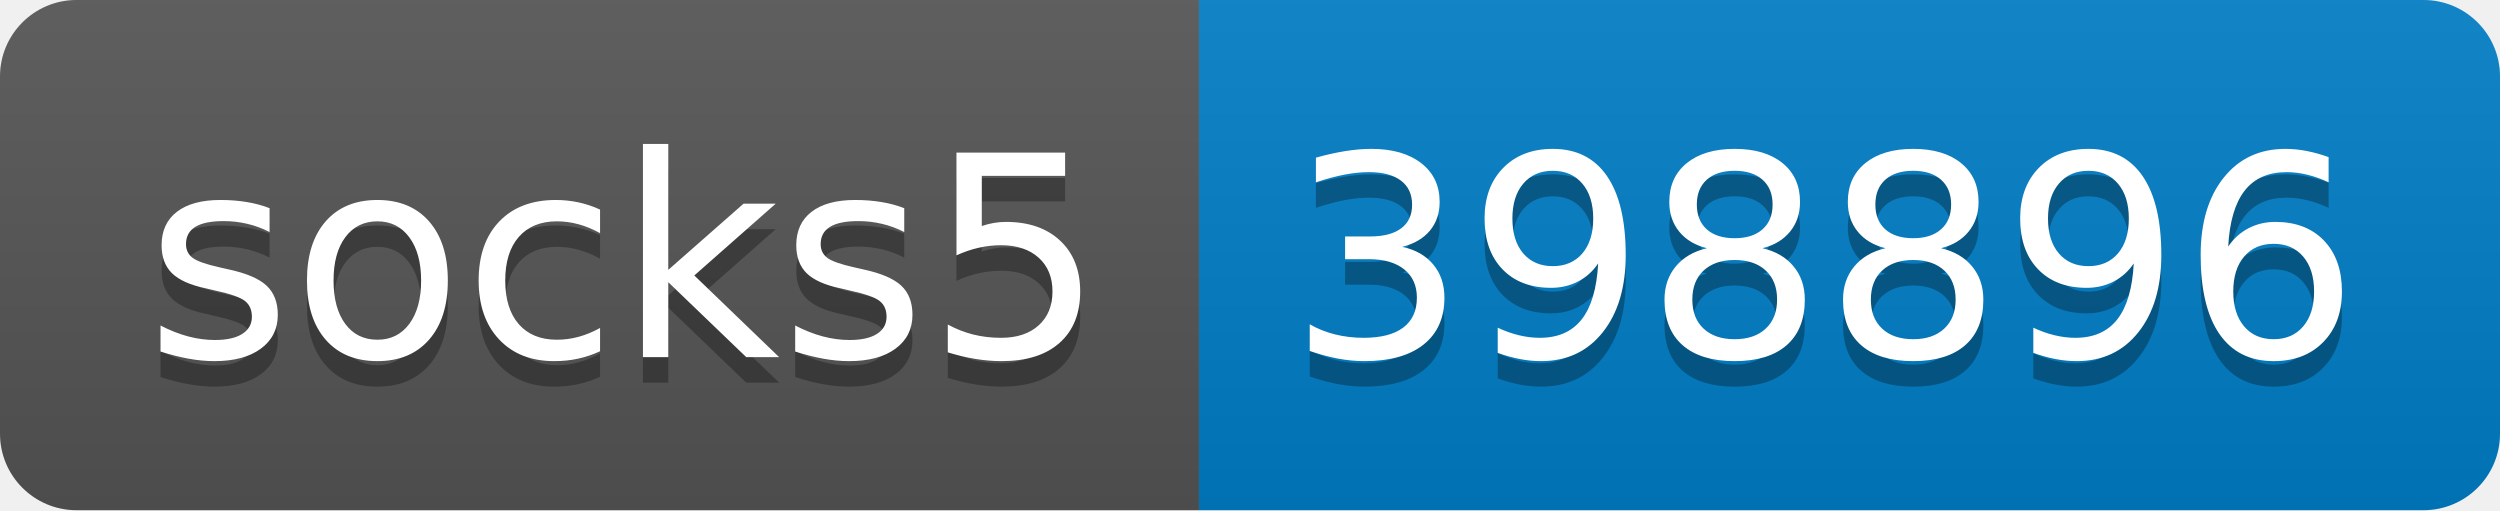
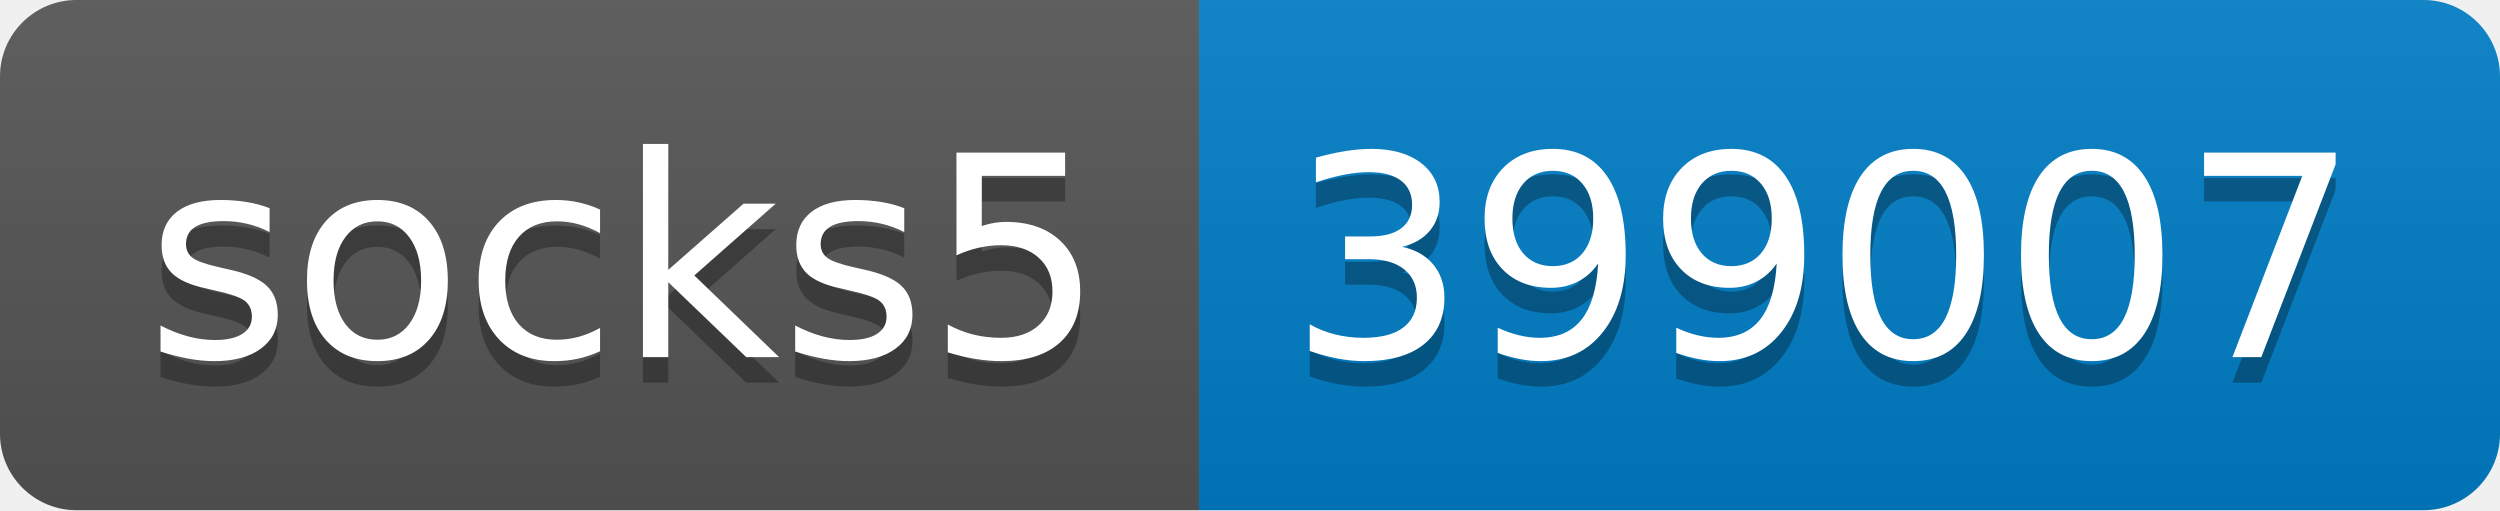
- <svg xmlns="http://www.w3.org/2000/svg" width="98" height="20" role="img" aria-label="socks5: 398896">
+ <svg xmlns="http://www.w3.org/2000/svg" width="98" height="20" role="img" aria-label="socks5: 399007">
  <linearGradient id="s" x2="0" y2="100%">
    <stop offset="0" stop-color="#bbb" stop-opacity=".1" />
    <stop offset="1" stop-opacity=".1" />
  </linearGradient>
  <clipPath id="r">
    <rect width="98" height="20" rx="3" fill="#fff" />
  </clipPath>
  <g clip-path="url(#r)">
    <rect width="47" height="20" fill="#555" />
    <rect x="47" width="51" height="20" fill="#007ec6" />
    <rect width="98" height="20" fill="url(#s)" />
  </g>
  <g fill="#fff" text-anchor="middle" font-family="Verdana,Geneva,DejaVu Sans,sans-serif" text-rendering="geometricPrecision" font-size="110">
    <text aria-hidden="true" x="245" y="150" fill="#010101" fill-opacity=".3" transform="scale(.1)" textLength="370">socks5</text>
    <text x="245" y="140" transform="scale(.1)" fill="#fff" textLength="370">socks5</text>
-     <text aria-hidden="true" x="715" y="150" fill="#010101" fill-opacity=".3" transform="scale(.1)" textLength="410">398896</text>
-     <text x="715" y="140" transform="scale(.1)" fill="#fff" textLength="410">398896</text>
+     <text aria-hidden="true" x="715" y="150" fill="#010101" fill-opacity=".3" transform="scale(.1)" textLength="410">399007</text>
+     <text x="715" y="140" transform="scale(.1)" fill="#fff" textLength="410">399007</text>
  </g>
</svg>
